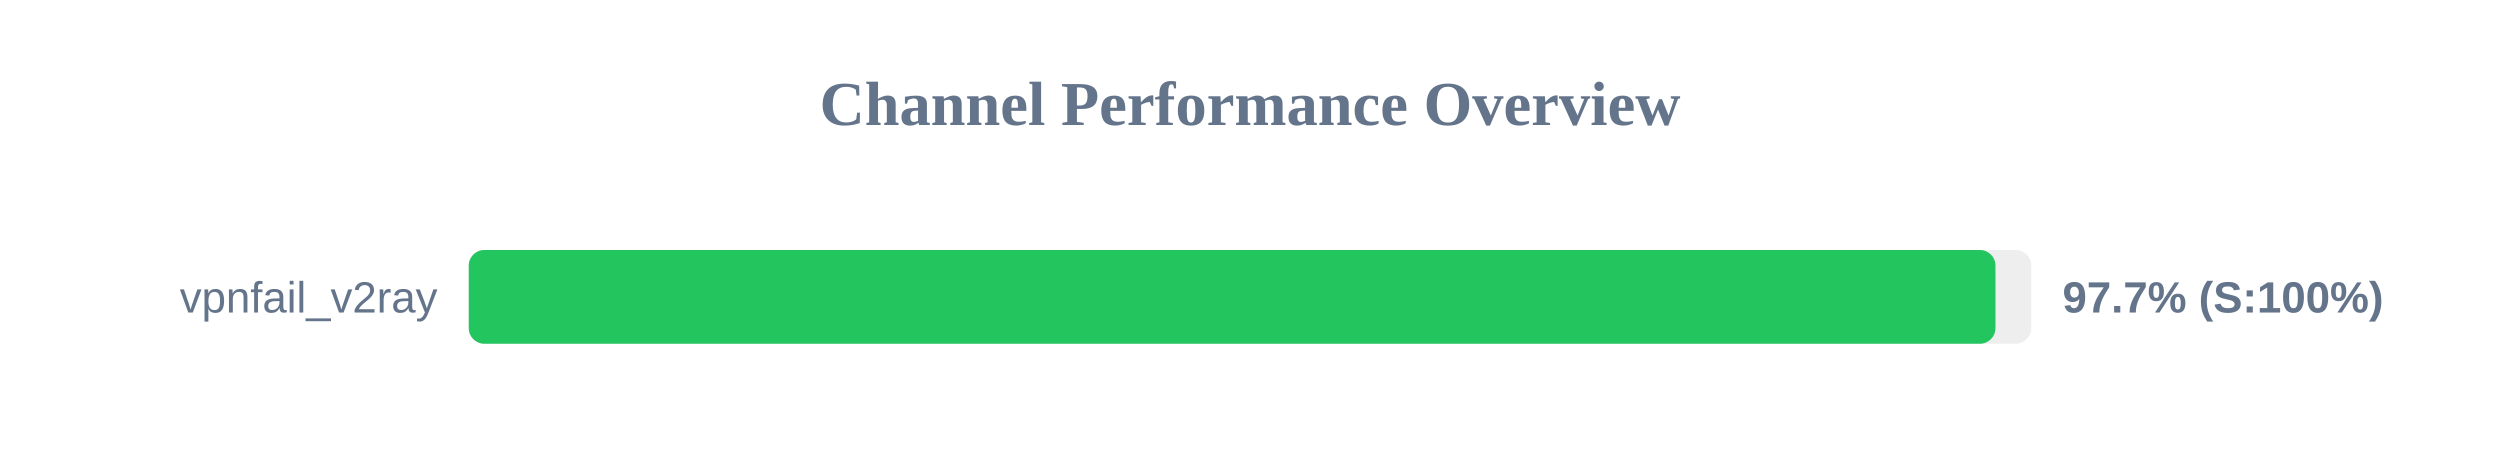
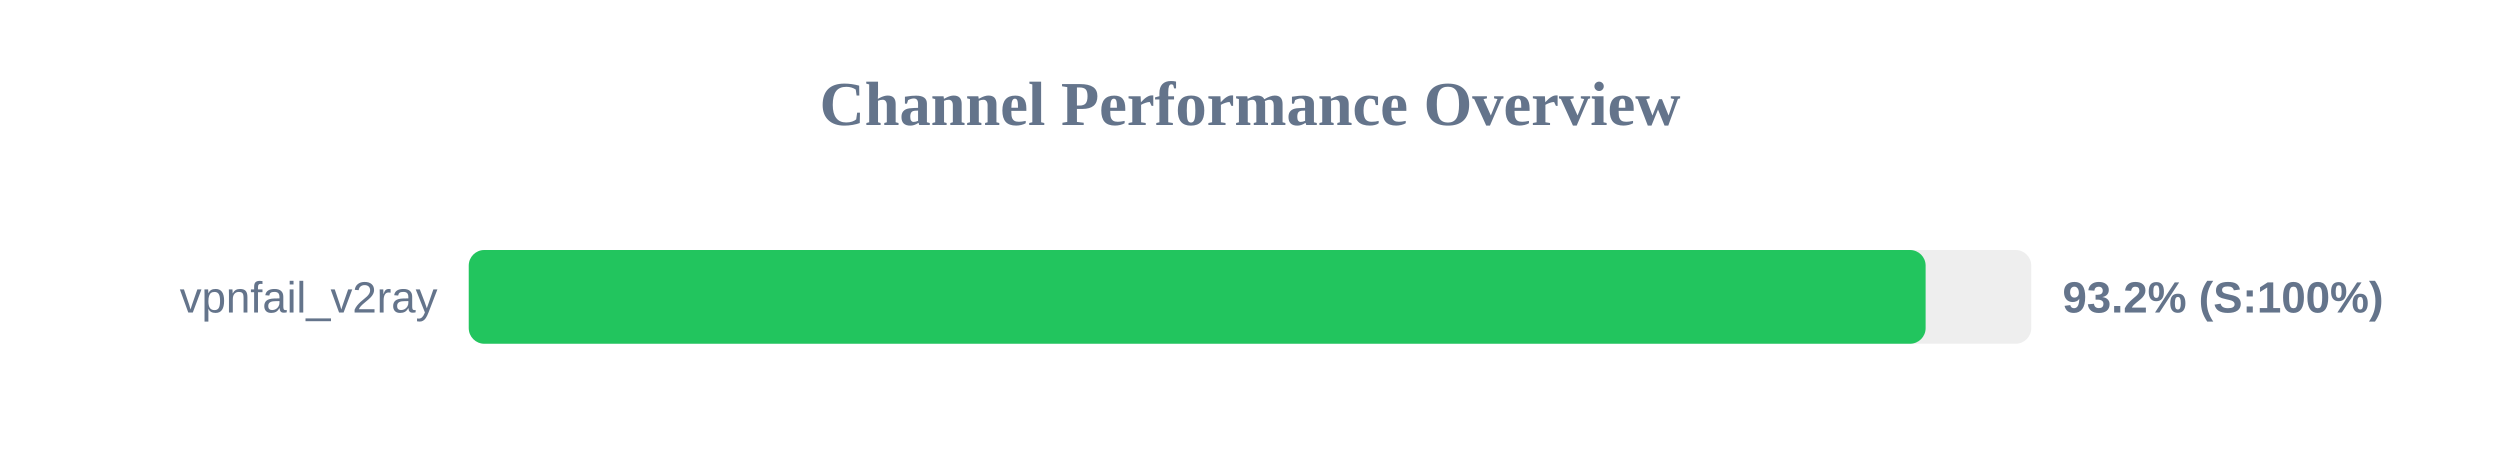
<svg xmlns="http://www.w3.org/2000/svg" width="800" height="150" version="1.1">
  <style>
        .row { font: 14px Arial; fill: #64748b; }
        .score { font: bold 14px Arial; fill: #64748b; }
    </style>
  <text x="400" y="40" text-anchor="middle" font-size="20px" font-weight="bold" fill="#64748b">Channel Performance Overview</text>
  <rect x="150" y="80" width="500" height="30" fill="#eee" rx="5" />
-   <rect x="150" y="80" width="488.55" height="30" fill="#22c55e" rx="5" />
+   <rect x="150" y="80" width="466.2" height="30" fill="#22c55e" rx="5" />
  <text x="140" y="100" text-anchor="end" class="row">vpnfail_v2ray</text>
-   <text x="660" y="100" text-anchor="start" class="score">97.7% (S:100%)</text>
+   <text x="660" y="100" text-anchor="start" class="score">93.2% (S:100%)</text>
</svg>
